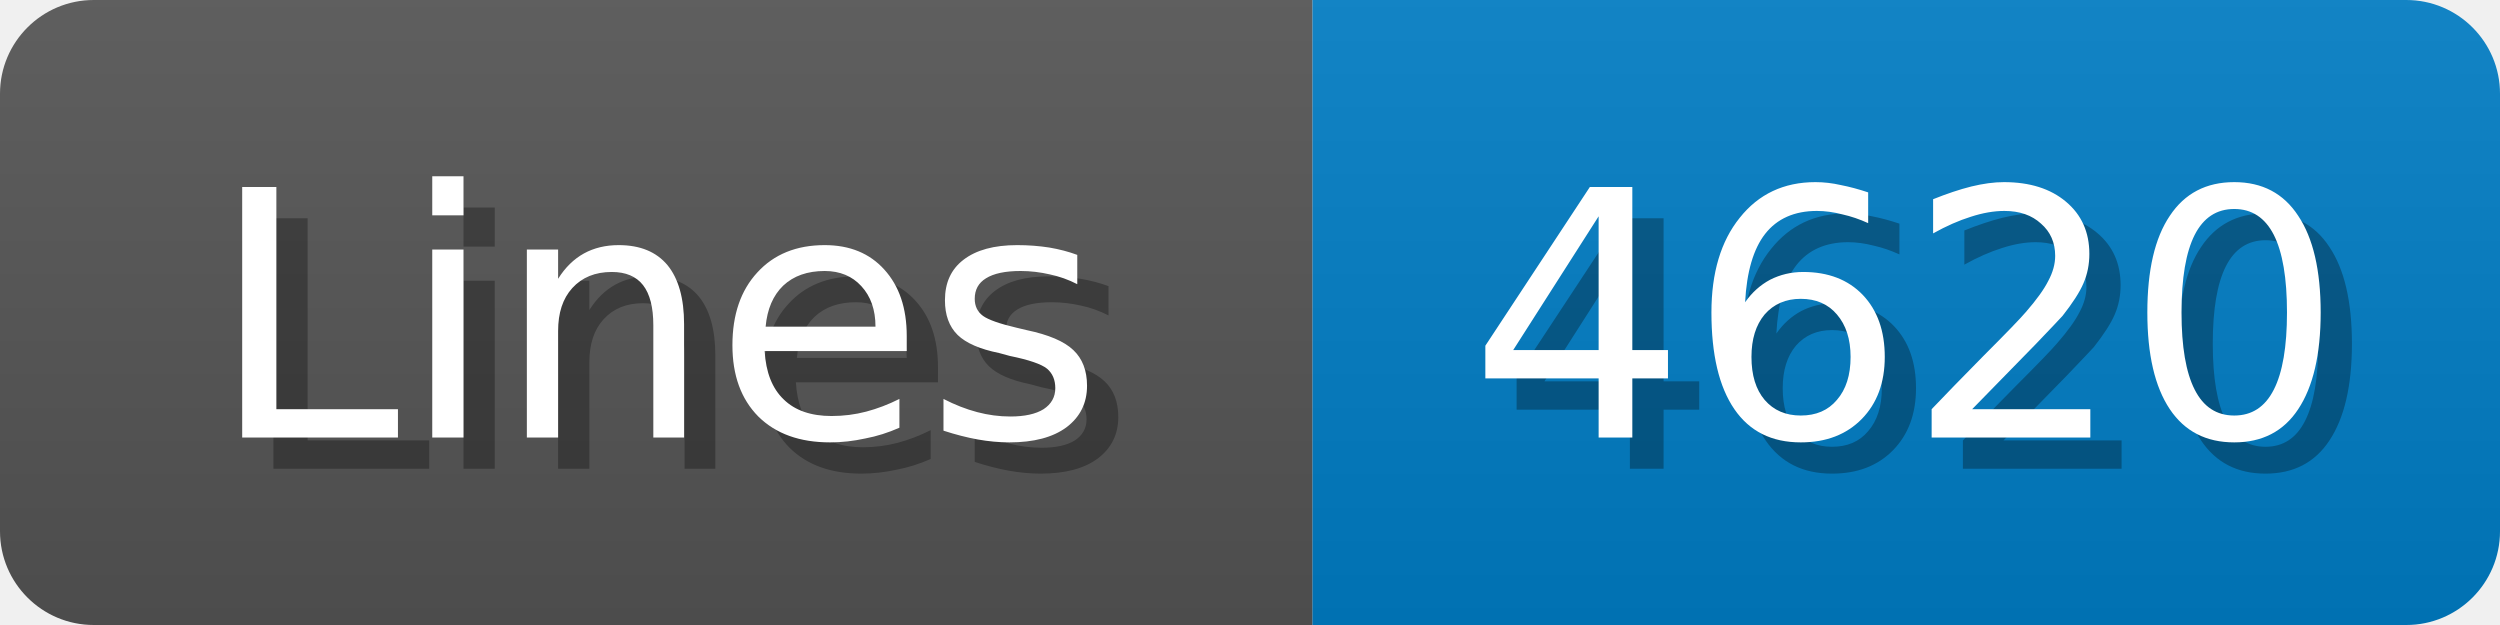
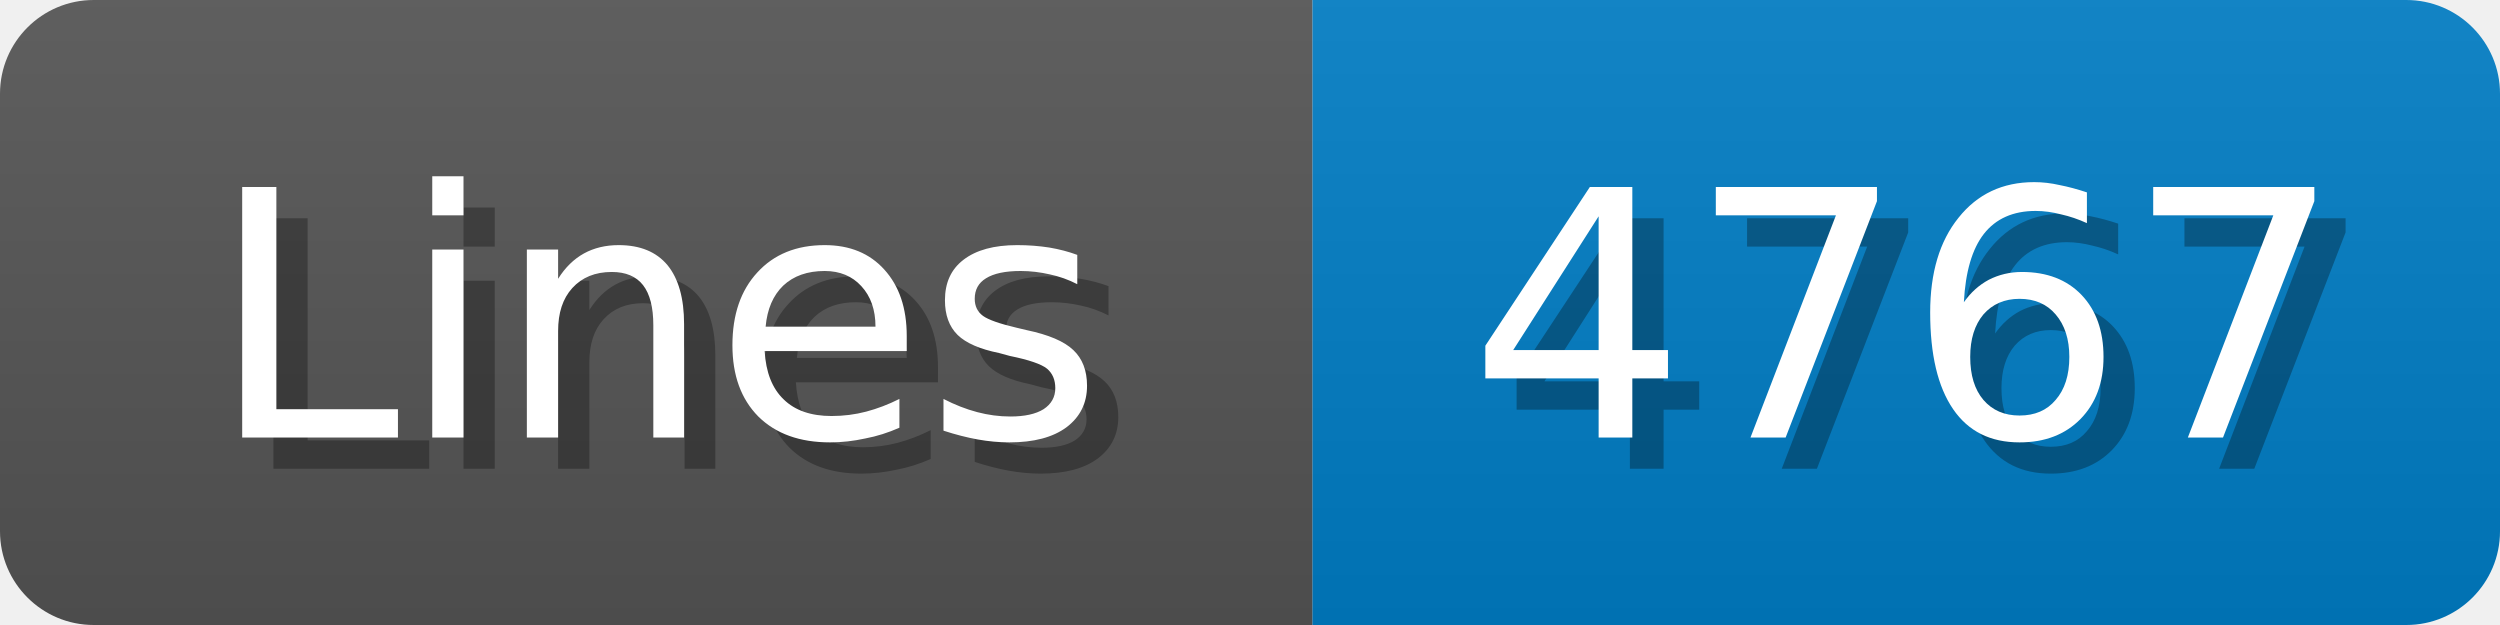
<svg xmlns="http://www.w3.org/2000/svg" width="80" height="20">
  <linearGradient id="b" x2="0" y2="100%">
    <stop offset="0" stop-color="#bbb" stop-opacity=".1" />
    <stop offset="1" stop-opacity=".1" />
  </linearGradient>
  <mask id="anybadge_1">
    <rect width="80" height="20" rx="3" fill="#fff" />
  </mask>
  <g mask="url(#anybadge_1)">
    <path fill="#555" d="M0 0h42v20H0z" />
    <path fill="#007ec6" d="M42 0h38v20H42z" />
    <path fill="url(#b)" d="M0 0h80v20H0z" />
  </g>
  <g fill="#fff" text-anchor="middle" font-family="DejaVu Sans,Verdana,Geneva,sans-serif" font-size="11">
    <text x="22.0" y="15" fill="#010101" fill-opacity=".3">Lines</text>
    <text x="21.0" y="14">Lines</text>
  </g>
  <g fill="#fff" text-anchor="middle" font-family="DejaVu Sans,Verdana,Geneva,sans-serif" font-size="11">
-     <text x="62.0" y="15" fill="#010101" fill-opacity=".3">4620</text>
-     <text x="61.0" y="14">4620</text>
+     <text x="62.0" y="15" fill="#010101" fill-opacity=".3">4767</text>
+     <text x="61.0" y="14">4767</text>
  </g>
</svg>
